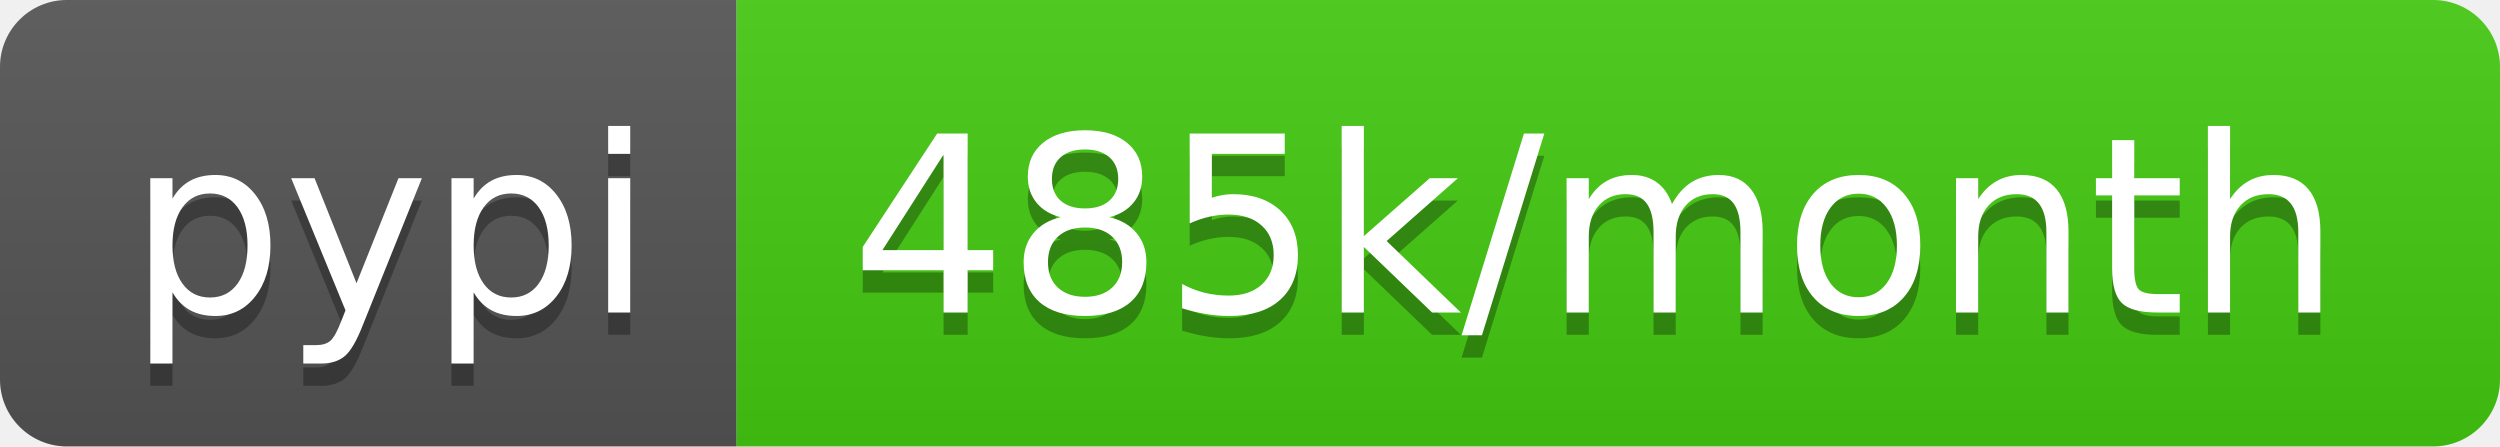
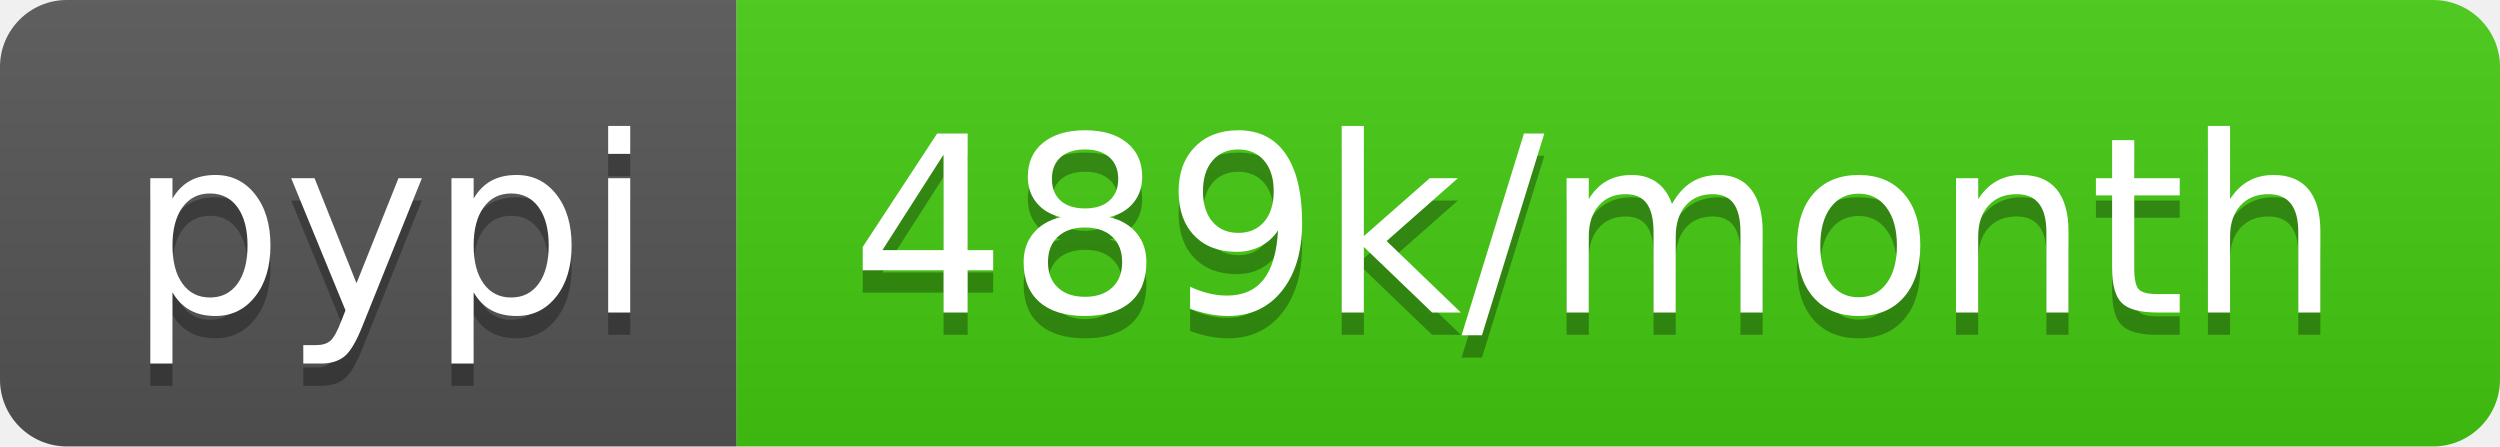
- <svg xmlns="http://www.w3.org/2000/svg" width="112" height="20" role="img" aria-label="pypi: 485k/month">
+ <svg xmlns="http://www.w3.org/2000/svg" width="112" height="20" role="img" aria-label="pypi: 489k/month">
  <linearGradient id="s" x2="0" y2="100%">
    <stop offset="0" stop-color="#bbb" stop-opacity=".1" />
    <stop offset="1" stop-opacity=".1" />
  </linearGradient>
  <clipPath id="r">
    <rect width="112" height="20" rx="3" fill="#fff" />
  </clipPath>
  <g clip-path="url(#r)">
    <rect width="33" height="20" fill="#555" />
    <rect x="33" width="79" height="20" fill="#4c1" />
    <rect width="112" height="20" fill="url(#s)" />
  </g>
  <g fill="#fff" text-anchor="middle" font-family="Verdana,Geneva,DejaVu Sans,sans-serif" text-rendering="geometricPrecision" font-size="110">
    <text aria-hidden="true" x="175" y="150" fill="#010101" fill-opacity=".3" transform="scale(.1)" textLength="230">pypi</text>
    <text x="175" y="140" transform="scale(.1)" fill="#fff" textLength="230">pypi</text>
-     <text aria-hidden="true" x="715" y="150" fill="#010101" fill-opacity=".3" transform="scale(.1)" textLength="690">485k/month</text>
-     <text x="715" y="140" transform="scale(.1)" fill="#fff" textLength="690">485k/month</text>
+     <text aria-hidden="true" x="715" y="150" fill="#010101" fill-opacity=".3" transform="scale(.1)" textLength="690">489k/month</text>
+     <text x="715" y="140" transform="scale(.1)" fill="#fff" textLength="690">489k/month</text>
  </g>
</svg>
